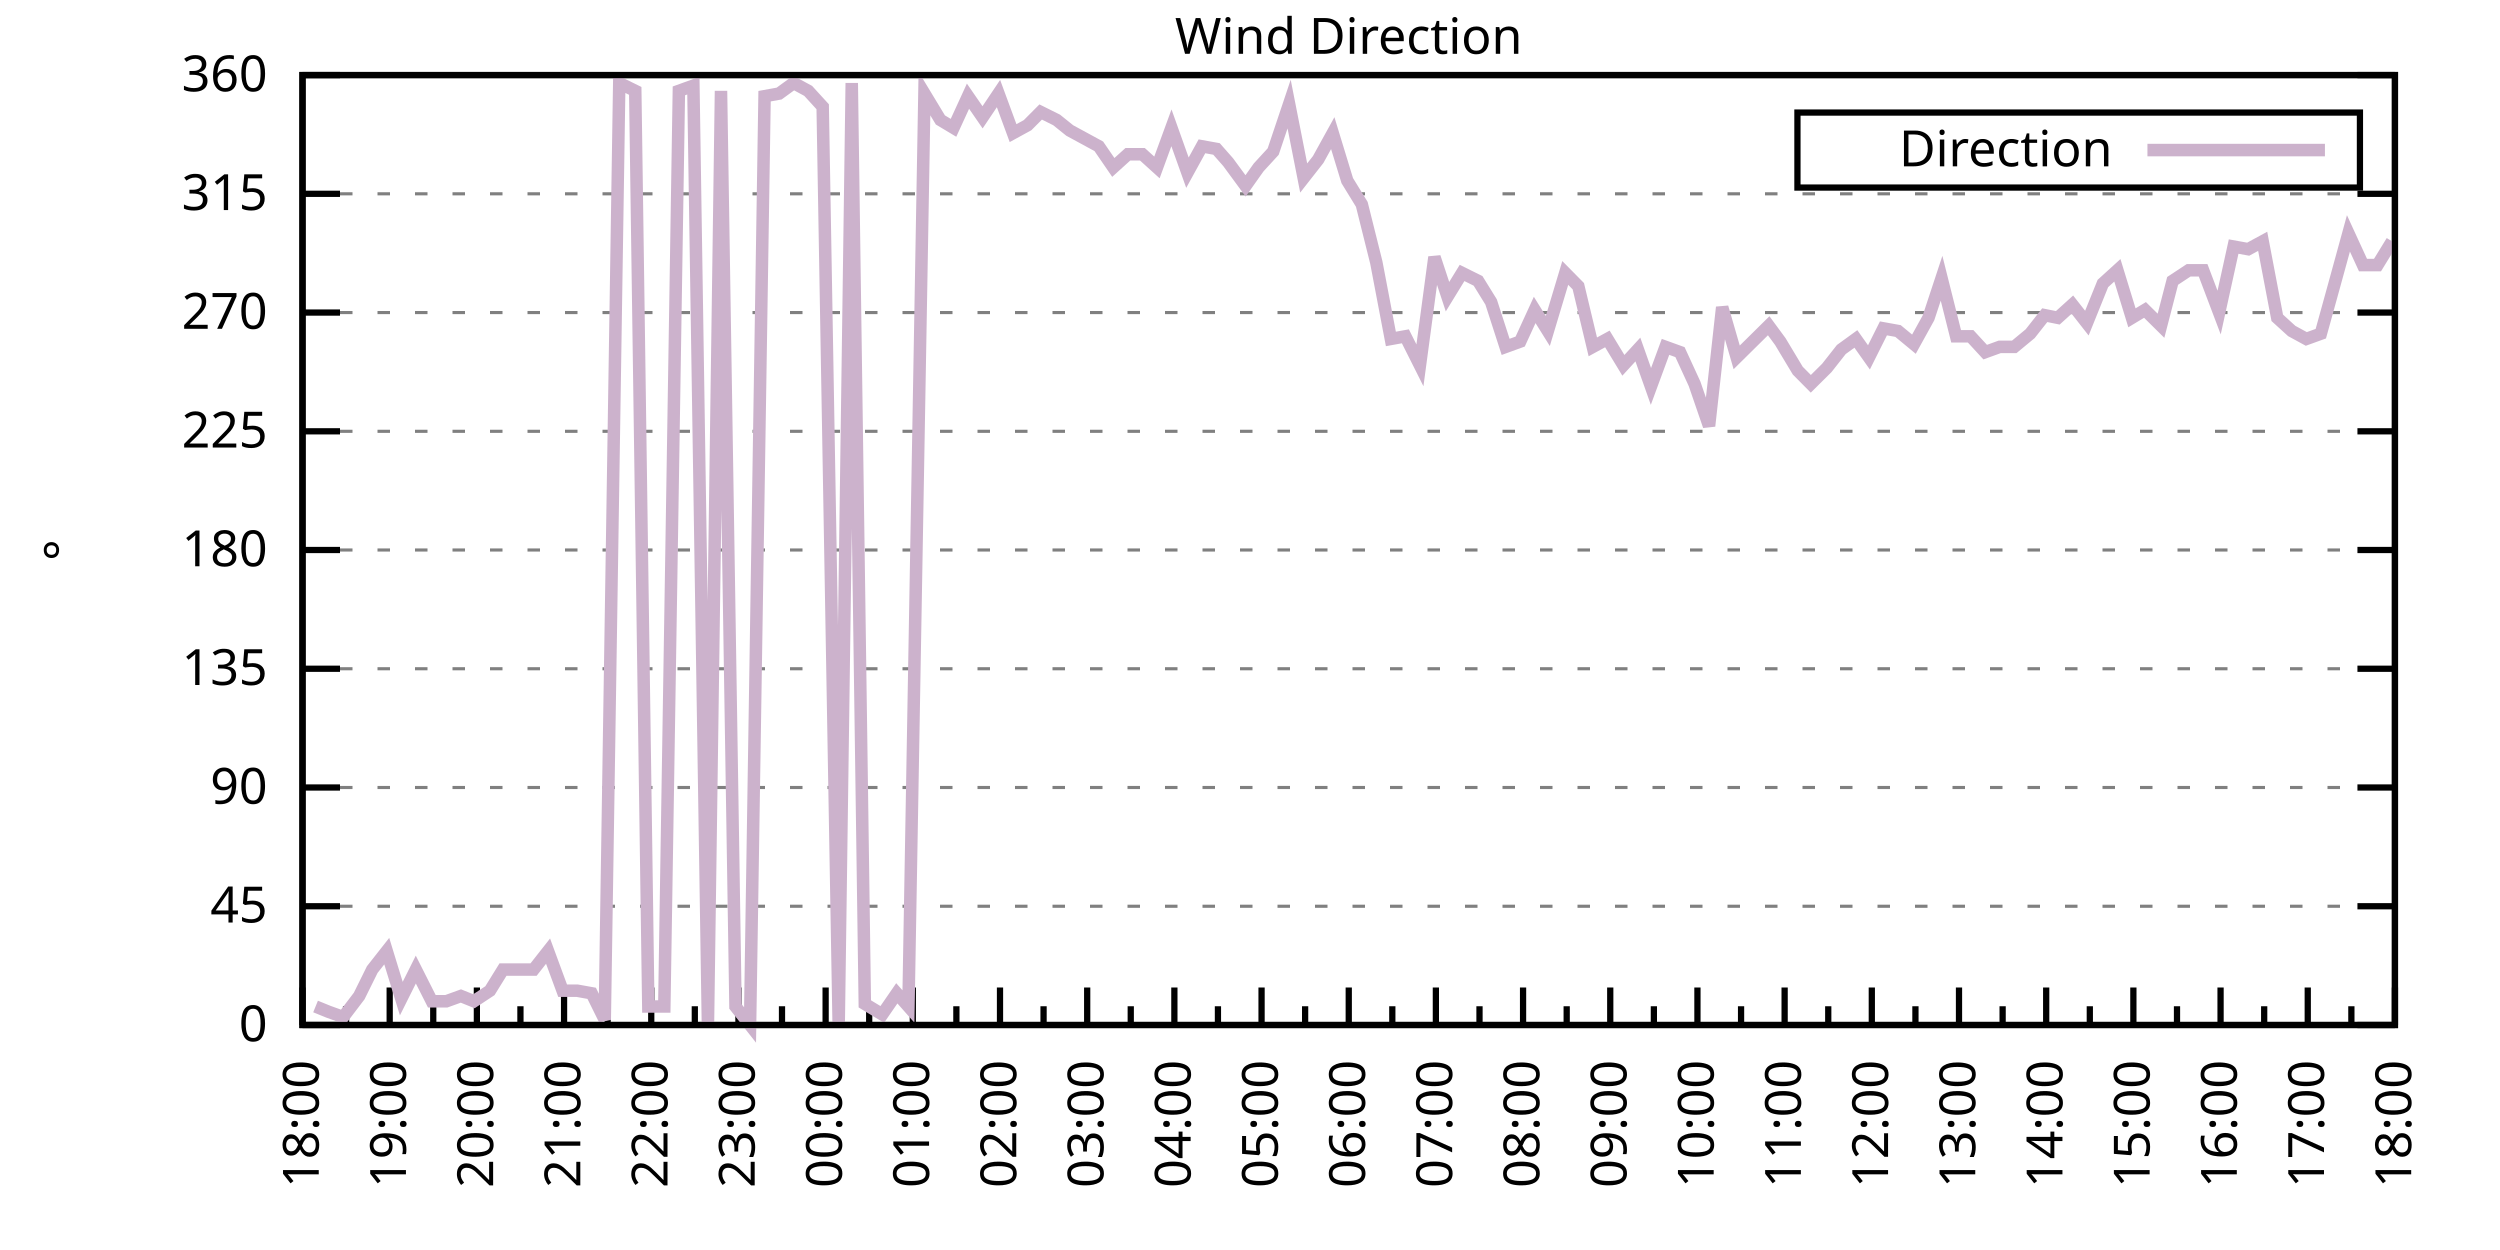
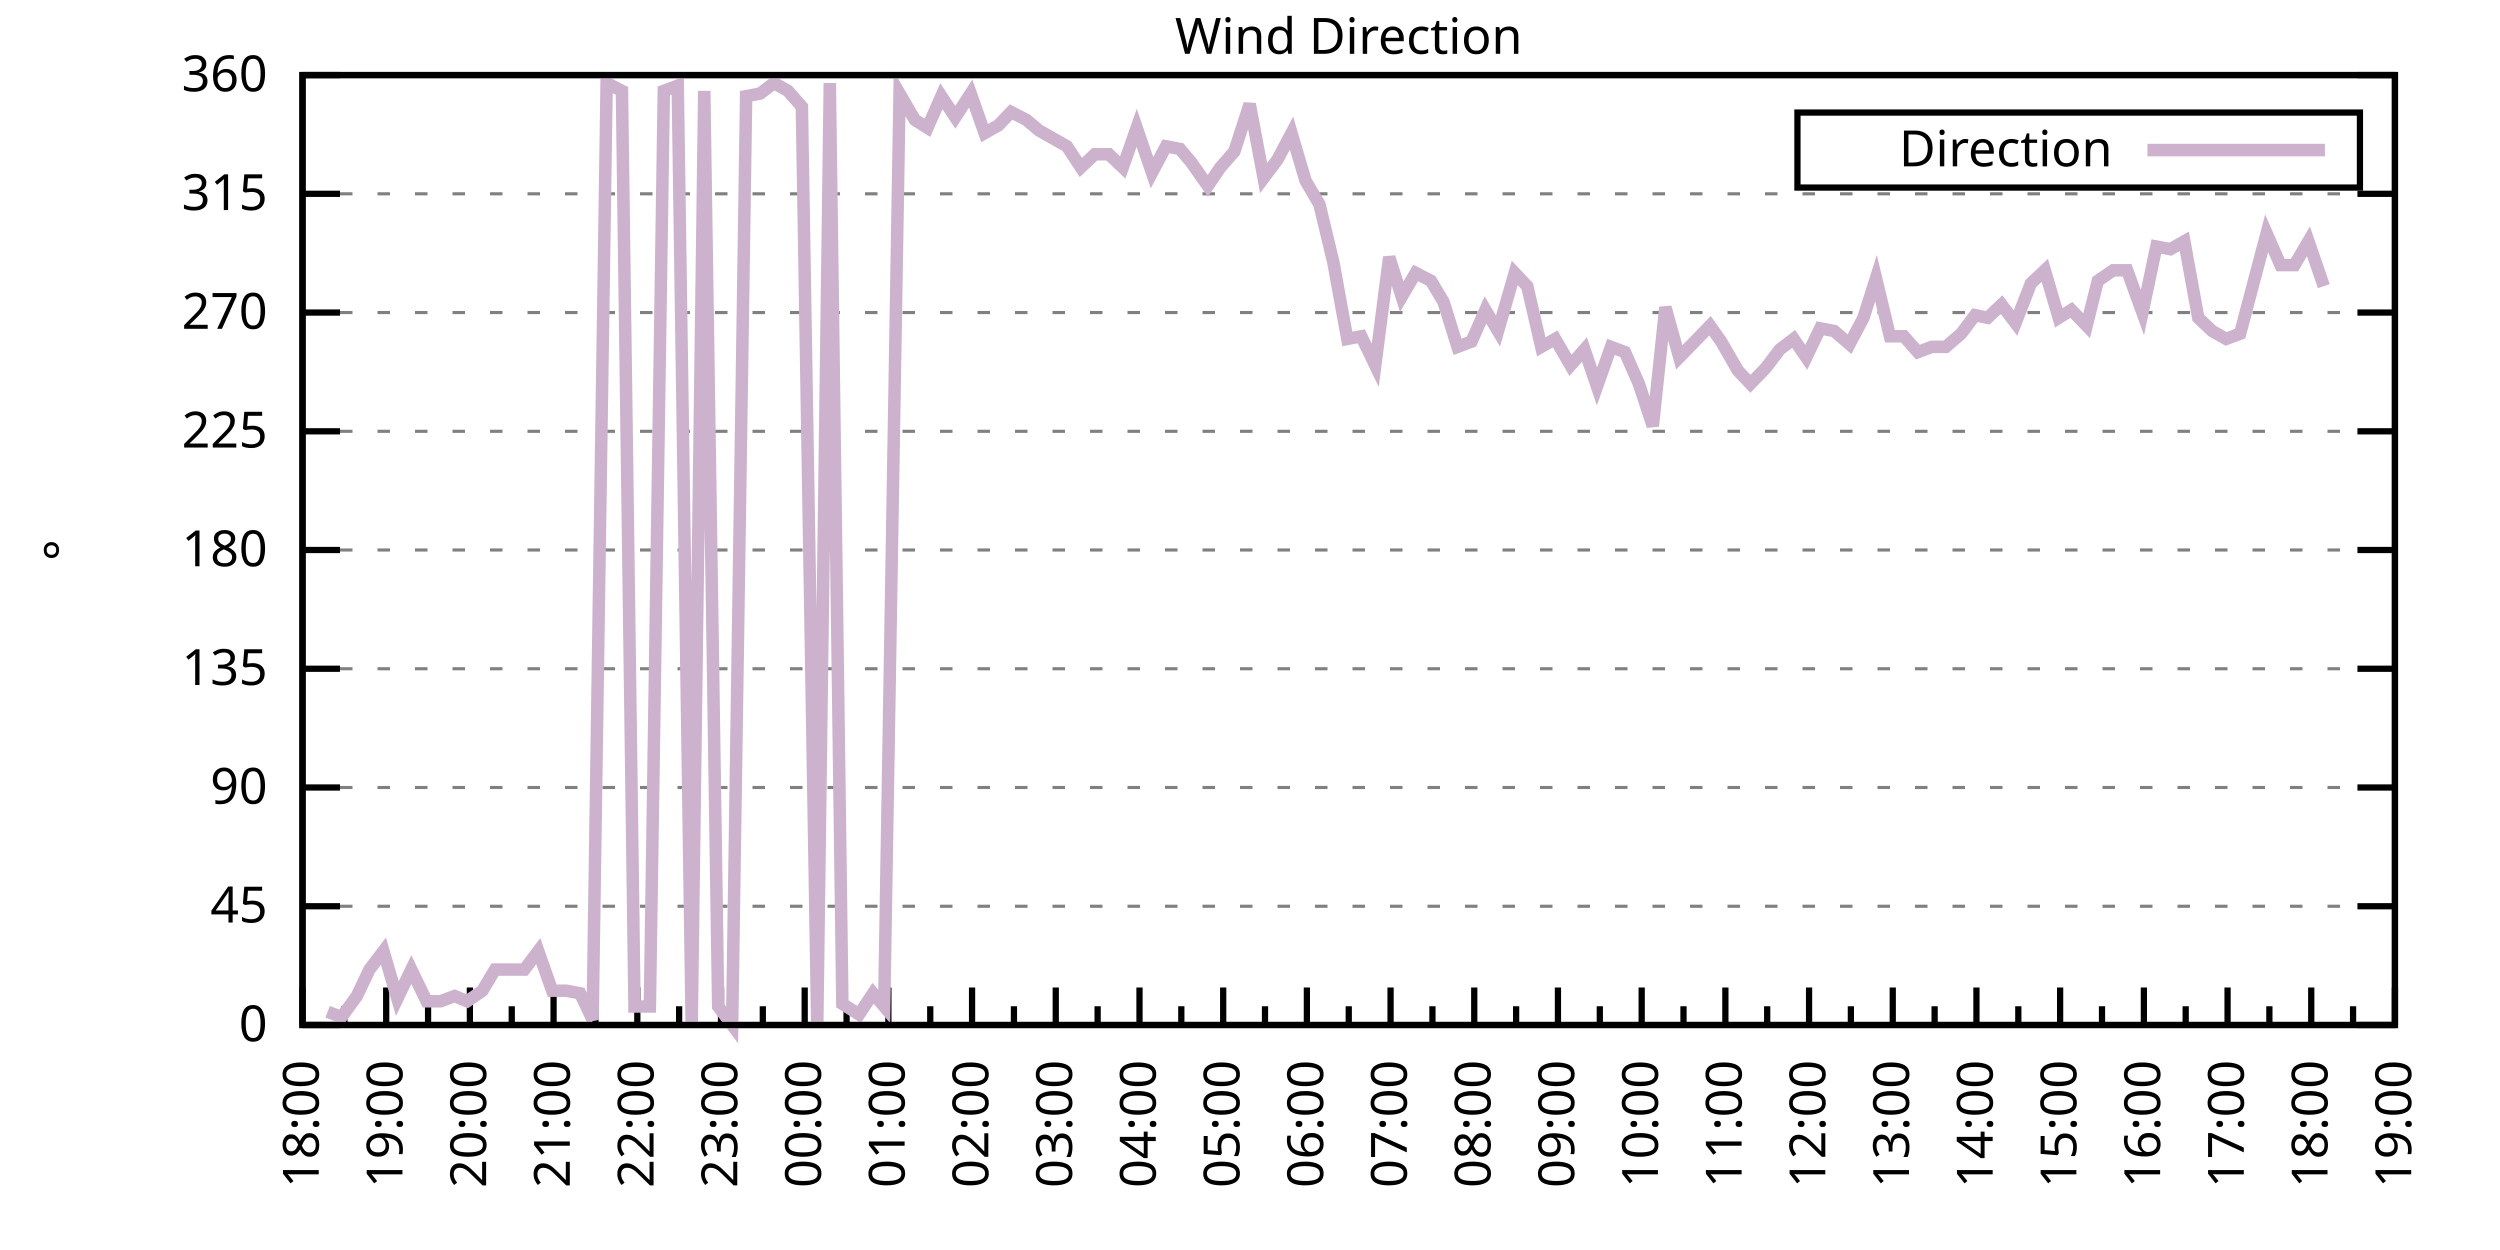
<svg xmlns="http://www.w3.org/2000/svg" xmlns:xlink="http://www.w3.org/1999/xlink" width="400" height="200" viewBox="0 0 400 200">
  <g id="gnuplot_canvas">
    <rect x="0" y="0" width="400" height="200" fill="none" />
    <defs>
      <circle id="gpDot" r="0.5" stroke-width="0.5" stroke="currentColor" />
      <path id="gpPt0" stroke-width="0.333" stroke="currentColor" d="M-1,0 h2 M0,-1 v2" />
      <path id="gpPt1" stroke-width="0.333" stroke="currentColor" d="M-1,-1 L1,1 M1,-1 L-1,1" />
      <path id="gpPt2" stroke-width="0.333" stroke="currentColor" d="M-1,0 L1,0 M0,-1 L0,1 M-1,-1 L1,1 M-1,1 L1,-1" />
      <rect id="gpPt3" stroke-width="0.333" stroke="currentColor" x="-1" y="-1" width="2" height="2" />
      <rect id="gpPt4" stroke-width="0.333" stroke="currentColor" fill="currentColor" x="-1" y="-1" width="2" height="2" />
      <circle id="gpPt5" stroke-width="0.333" stroke="currentColor" cx="0" cy="0" r="1" />
      <use xlink:href="#gpPt5" id="gpPt6" fill="currentColor" stroke="none" />
      <path id="gpPt7" stroke-width="0.333" stroke="currentColor" d="M0,-1.33 L-1.33,0.67 L1.33,0.67 z" />
      <use xlink:href="#gpPt7" id="gpPt8" fill="currentColor" stroke="none" />
      <use xlink:href="#gpPt7" id="gpPt9" stroke="currentColor" transform="rotate(180)" />
      <use xlink:href="#gpPt9" id="gpPt10" fill="currentColor" stroke="none" />
      <use xlink:href="#gpPt3" id="gpPt11" stroke="currentColor" transform="rotate(45)" />
      <use xlink:href="#gpPt11" id="gpPt12" fill="currentColor" stroke="none" />
      <path id="gpPt13" stroke-width="0.333" stroke="currentColor" d="M0,1.330 L1.265,0.411 L0.782,-1.067 L-0.782,-1.076 L-1.265,0.411 z" />
      <use xlink:href="#gpPt13" id="gpPt14" fill="currentColor" stroke="none" />
      <filter id="textbox" filterUnits="objectBoundingBox" x="0" y="0" height="1" width="1">
        <feFlood flood-color="white" flood-opacity="1" result="bgnd" />
        <feComposite in="SourceGraphic" in2="bgnd" operator="atop" />
      </filter>
      <filter id="greybox" filterUnits="objectBoundingBox" x="0" y="0" height="1" width="1">
        <feFlood flood-color="lightgrey" flood-opacity="1" result="grey" />
        <feComposite in="SourceGraphic" in2="grey" operator="atop" />
      </filter>
    </defs>
    <g fill="none" color="white" stroke="currentColor" stroke-width="1.00" stroke-linecap="butt" stroke-linejoin="miter">
</g>
    <g fill="none" color="black" stroke="currentColor" stroke-width="1.00" stroke-linecap="butt" stroke-linejoin="miter">
      <g stroke="none" shape-rendering="crispEdges">
        <polygon fill="rgb(255, 255, 255)" points="48.40,164.00 383.18,164.00 383.18,12.02 48.40,12.02 " />
      </g>
    </g>
    <g fill="none" color="black" stroke="currentColor" stroke-width="1.00" stroke-linecap="butt" stroke-linejoin="miter">
</g>
    <g fill="none" color="black" stroke="black" stroke-width="0.50" stroke-linecap="butt" stroke-linejoin="miter">
</g>
    <g fill="none" color="gray" stroke="currentColor" stroke-width="0.50" stroke-linecap="butt" stroke-linejoin="miter">
      <path stroke="gray" stroke-dasharray="2,4" class="gridline" d="M48.40,164.00 L383.19,164.00  " />
    </g>
    <g fill="none" color="gray" stroke="gray" stroke-width="1.00" stroke-linecap="butt" stroke-linejoin="miter">
</g>
    <g fill="none" color="black" stroke="currentColor" stroke-width="1.00" stroke-linecap="butt" stroke-linejoin="miter">
      <path stroke="black" d="M48.40,164.00 L54.40,164.00 M383.19,164.00 L377.19,164.00  " />
      <g transform="translate(42.80,166.60)" stroke="none" fill="black" font-family="Sans" font-size="8.00" text-anchor="end">
        <text>
          <tspan font-family="Sans"> 0</tspan>
        </text>
      </g>
    </g>
    <g fill="none" color="black" stroke="currentColor" stroke-width="1.00" stroke-linecap="butt" stroke-linejoin="miter">
</g>
    <g fill="none" color="black" stroke="black" stroke-width="0.50" stroke-linecap="butt" stroke-linejoin="miter">
</g>
    <g fill="none" color="gray" stroke="currentColor" stroke-width="0.50" stroke-linecap="butt" stroke-linejoin="miter">
      <path stroke="gray" stroke-dasharray="2,4" class="gridline" d="M48.40,145.00 L383.19,145.00  " />
    </g>
    <g fill="none" color="gray" stroke="gray" stroke-width="1.00" stroke-linecap="butt" stroke-linejoin="miter">
</g>
    <g fill="none" color="black" stroke="currentColor" stroke-width="1.00" stroke-linecap="butt" stroke-linejoin="miter">
      <path stroke="black" d="M48.40,145.00 L54.40,145.00 M383.19,145.00 L377.19,145.00  " />
      <g transform="translate(42.80,147.60)" stroke="none" fill="black" font-family="Sans" font-size="8.00" text-anchor="end">
        <text>
          <tspan font-family="Sans"> 45</tspan>
        </text>
      </g>
    </g>
    <g fill="none" color="black" stroke="currentColor" stroke-width="1.00" stroke-linecap="butt" stroke-linejoin="miter">
</g>
    <g fill="none" color="black" stroke="black" stroke-width="0.50" stroke-linecap="butt" stroke-linejoin="miter">
</g>
    <g fill="none" color="gray" stroke="currentColor" stroke-width="0.50" stroke-linecap="butt" stroke-linejoin="miter">
      <path stroke="gray" stroke-dasharray="2,4" class="gridline" d="M48.40,126.00 L383.19,126.00  " />
    </g>
    <g fill="none" color="gray" stroke="gray" stroke-width="1.00" stroke-linecap="butt" stroke-linejoin="miter">
</g>
    <g fill="none" color="black" stroke="currentColor" stroke-width="1.00" stroke-linecap="butt" stroke-linejoin="miter">
      <path stroke="black" d="M48.40,126.00 L54.40,126.00 M383.19,126.00 L377.19,126.00  " />
      <g transform="translate(42.80,128.60)" stroke="none" fill="black" font-family="Sans" font-size="8.00" text-anchor="end">
        <text>
          <tspan font-family="Sans"> 90</tspan>
        </text>
      </g>
    </g>
    <g fill="none" color="black" stroke="currentColor" stroke-width="1.00" stroke-linecap="butt" stroke-linejoin="miter">
</g>
    <g fill="none" color="black" stroke="black" stroke-width="0.50" stroke-linecap="butt" stroke-linejoin="miter">
</g>
    <g fill="none" color="gray" stroke="currentColor" stroke-width="0.50" stroke-linecap="butt" stroke-linejoin="miter">
      <path stroke="gray" stroke-dasharray="2,4" class="gridline" d="M48.40,107.00 L383.19,107.00  " />
    </g>
    <g fill="none" color="gray" stroke="gray" stroke-width="1.00" stroke-linecap="butt" stroke-linejoin="miter">
</g>
    <g fill="none" color="black" stroke="currentColor" stroke-width="1.00" stroke-linecap="butt" stroke-linejoin="miter">
      <path stroke="black" d="M48.40,107.00 L54.40,107.00 M383.19,107.00 L377.19,107.00  " />
      <g transform="translate(42.80,109.60)" stroke="none" fill="black" font-family="Sans" font-size="8.00" text-anchor="end">
        <text>
          <tspan font-family="Sans"> 135</tspan>
        </text>
      </g>
    </g>
    <g fill="none" color="black" stroke="currentColor" stroke-width="1.00" stroke-linecap="butt" stroke-linejoin="miter">
</g>
    <g fill="none" color="black" stroke="black" stroke-width="0.50" stroke-linecap="butt" stroke-linejoin="miter">
</g>
    <g fill="none" color="gray" stroke="currentColor" stroke-width="0.50" stroke-linecap="butt" stroke-linejoin="miter">
      <path stroke="gray" stroke-dasharray="2,4" class="gridline" d="M48.40,88.00 L383.19,88.00  " />
    </g>
    <g fill="none" color="gray" stroke="gray" stroke-width="1.00" stroke-linecap="butt" stroke-linejoin="miter">
</g>
    <g fill="none" color="black" stroke="currentColor" stroke-width="1.00" stroke-linecap="butt" stroke-linejoin="miter">
      <path stroke="black" d="M48.40,88.00 L54.40,88.00 M383.19,88.00 L377.19,88.00  " />
      <g transform="translate(42.80,90.60)" stroke="none" fill="black" font-family="Sans" font-size="8.00" text-anchor="end">
        <text>
          <tspan font-family="Sans"> 180</tspan>
        </text>
      </g>
    </g>
    <g fill="none" color="black" stroke="currentColor" stroke-width="1.00" stroke-linecap="butt" stroke-linejoin="miter">
</g>
    <g fill="none" color="black" stroke="black" stroke-width="0.50" stroke-linecap="butt" stroke-linejoin="miter">
</g>
    <g fill="none" color="gray" stroke="currentColor" stroke-width="0.50" stroke-linecap="butt" stroke-linejoin="miter">
      <path stroke="gray" stroke-dasharray="2,4" class="gridline" d="M48.40,69.01 L383.19,69.01  " />
    </g>
    <g fill="none" color="gray" stroke="gray" stroke-width="1.00" stroke-linecap="butt" stroke-linejoin="miter">
</g>
    <g fill="none" color="black" stroke="currentColor" stroke-width="1.00" stroke-linecap="butt" stroke-linejoin="miter">
      <path stroke="black" d="M48.40,69.01 L54.40,69.01 M383.19,69.01 L377.19,69.01  " />
      <g transform="translate(42.80,71.61)" stroke="none" fill="black" font-family="Sans" font-size="8.00" text-anchor="end">
        <text>
          <tspan font-family="Sans"> 225</tspan>
        </text>
      </g>
    </g>
    <g fill="none" color="black" stroke="currentColor" stroke-width="1.00" stroke-linecap="butt" stroke-linejoin="miter">
</g>
    <g fill="none" color="black" stroke="black" stroke-width="0.50" stroke-linecap="butt" stroke-linejoin="miter">
</g>
    <g fill="none" color="gray" stroke="currentColor" stroke-width="0.50" stroke-linecap="butt" stroke-linejoin="miter">
      <path stroke="gray" stroke-dasharray="2,4" class="gridline" d="M48.40,50.01 L383.19,50.01  " />
    </g>
    <g fill="none" color="gray" stroke="gray" stroke-width="1.00" stroke-linecap="butt" stroke-linejoin="miter">
</g>
    <g fill="none" color="black" stroke="currentColor" stroke-width="1.00" stroke-linecap="butt" stroke-linejoin="miter">
      <path stroke="black" d="M48.40,50.01 L54.40,50.01 M383.19,50.01 L377.19,50.01  " />
      <g transform="translate(42.80,52.61)" stroke="none" fill="black" font-family="Sans" font-size="8.00" text-anchor="end">
        <text>
          <tspan font-family="Sans"> 270</tspan>
        </text>
      </g>
    </g>
    <g fill="none" color="black" stroke="currentColor" stroke-width="1.00" stroke-linecap="butt" stroke-linejoin="miter">
</g>
    <g fill="none" color="black" stroke="black" stroke-width="0.50" stroke-linecap="butt" stroke-linejoin="miter">
</g>
    <g fill="none" color="gray" stroke="currentColor" stroke-width="0.50" stroke-linecap="butt" stroke-linejoin="miter">
      <path stroke="gray" stroke-dasharray="2,4" class="gridline" d="M48.40,31.01 L383.19,31.01  " />
    </g>
    <g fill="none" color="gray" stroke="gray" stroke-width="1.00" stroke-linecap="butt" stroke-linejoin="miter">
</g>
    <g fill="none" color="black" stroke="currentColor" stroke-width="1.00" stroke-linecap="butt" stroke-linejoin="miter">
      <path stroke="black" d="M48.40,31.01 L54.40,31.01 M383.19,31.01 L377.19,31.01  " />
      <g transform="translate(42.80,33.61)" stroke="none" fill="black" font-family="Sans" font-size="8.00" text-anchor="end">
        <text>
          <tspan font-family="Sans"> 315</tspan>
        </text>
      </g>
    </g>
    <g fill="none" color="black" stroke="currentColor" stroke-width="1.00" stroke-linecap="butt" stroke-linejoin="miter">
</g>
    <g fill="none" color="black" stroke="black" stroke-width="0.50" stroke-linecap="butt" stroke-linejoin="miter">
</g>
    <g fill="none" color="gray" stroke="currentColor" stroke-width="0.50" stroke-linecap="butt" stroke-linejoin="miter">
      <path stroke="gray" stroke-dasharray="2,4" class="gridline" d="M48.40,12.01 L383.19,12.01  " />
    </g>
    <g fill="none" color="gray" stroke="gray" stroke-width="1.00" stroke-linecap="butt" stroke-linejoin="miter">
</g>
    <g fill="none" color="black" stroke="currentColor" stroke-width="1.00" stroke-linecap="butt" stroke-linejoin="miter">
      <path stroke="black" d="M48.40,12.01 L54.40,12.01 M383.19,12.01 L377.19,12.01  " />
      <g transform="translate(42.80,14.61)" stroke="none" fill="black" font-family="Sans" font-size="8.00" text-anchor="end">
        <text>
          <tspan font-family="Sans"> 360</tspan>
        </text>
      </g>
    </g>
    <g fill="none" color="black" stroke="currentColor" stroke-width="1.00" stroke-linecap="butt" stroke-linejoin="miter">
      <path stroke="black" d="M48.40,164.00 L48.40,158.00  " />
      <g transform="translate(51.00,169.60) rotate(270)" stroke="none" fill="black" font-family="Sans" font-size="8.00" text-anchor="end">
        <text>
          <tspan font-family="Sans">18:00</tspan>
        </text>
      </g>
    </g>
    <g fill="none" color="black" stroke="currentColor" stroke-width="1.00" stroke-linecap="butt" stroke-linejoin="miter">
-       <path stroke="black" d="M55.37,164.00 L55.37,161.00 M62.35,164.00 L62.35,158.00  " />
-       <g transform="translate(64.95,169.60) rotate(270)" stroke="none" fill="black" font-family="Sans" font-size="8.00" text-anchor="end">
+       <path stroke="black" d="M55.10,164.00 L55.10,161.00 M61.79,164.00 L61.79,158.00  " />
+       <g transform="translate(64.39,169.60) rotate(270)" stroke="none" fill="black" font-family="Sans" font-size="8.00" text-anchor="end">
        <text>
          <tspan font-family="Sans">19:00</tspan>
        </text>
      </g>
    </g>
    <g fill="none" color="black" stroke="currentColor" stroke-width="1.00" stroke-linecap="butt" stroke-linejoin="miter">
-       <path stroke="black" d="M69.32,164.00 L69.32,161.00 M76.30,164.00 L76.30,158.00  " />
-       <g transform="translate(78.90,169.60) rotate(270)" stroke="none" fill="black" font-family="Sans" font-size="8.00" text-anchor="end">
+       <path stroke="black" d="M68.49,164.00 L68.49,161.00 M75.18,164.00 L75.18,158.00  " />
+       <g transform="translate(77.78,169.60) rotate(270)" stroke="none" fill="black" font-family="Sans" font-size="8.00" text-anchor="end">
        <text>
          <tspan font-family="Sans">20:00</tspan>
        </text>
      </g>
    </g>
    <g fill="none" color="black" stroke="currentColor" stroke-width="1.00" stroke-linecap="butt" stroke-linejoin="miter">
-       <path stroke="black" d="M83.27,164.00 L83.27,161.00 M90.25,164.00 L90.25,158.00  " />
-       <g transform="translate(92.85,169.60) rotate(270)" stroke="none" fill="black" font-family="Sans" font-size="8.00" text-anchor="end">
+       <path stroke="black" d="M81.88,164.00 L81.88,161.00 M88.57,164.00 L88.57,158.00  " />
+       <g transform="translate(91.17,169.60) rotate(270)" stroke="none" fill="black" font-family="Sans" font-size="8.00" text-anchor="end">
        <text>
          <tspan font-family="Sans">21:00</tspan>
        </text>
      </g>
    </g>
    <g fill="none" color="black" stroke="currentColor" stroke-width="1.00" stroke-linecap="butt" stroke-linejoin="miter">
-       <path stroke="black" d="M97.22,164.00 L97.22,161.00 M104.20,164.00 L104.20,158.00  " />
-       <g transform="translate(106.80,169.60) rotate(270)" stroke="none" fill="black" font-family="Sans" font-size="8.00" text-anchor="end">
+       <path stroke="black" d="M95.27,164.00 L95.27,161.00 M101.97,164.00 L101.97,158.00  " />
+       <g transform="translate(104.57,169.60) rotate(270)" stroke="none" fill="black" font-family="Sans" font-size="8.00" text-anchor="end">
        <text>
          <tspan font-family="Sans">22:00</tspan>
        </text>
      </g>
    </g>
    <g fill="none" color="black" stroke="currentColor" stroke-width="1.00" stroke-linecap="butt" stroke-linejoin="miter">
-       <path stroke="black" d="M111.17,164.00 L111.17,161.00 M118.15,164.00 L118.15,158.00  " />
-       <g transform="translate(120.75,169.60) rotate(270)" stroke="none" fill="black" font-family="Sans" font-size="8.00" text-anchor="end">
+       <path stroke="black" d="M108.66,164.00 L108.66,161.00 M115.36,164.00 L115.36,158.00  " />
+       <g transform="translate(117.96,169.60) rotate(270)" stroke="none" fill="black" font-family="Sans" font-size="8.00" text-anchor="end">
        <text>
          <tspan font-family="Sans">23:00</tspan>
        </text>
      </g>
    </g>
    <g fill="none" color="black" stroke="currentColor" stroke-width="1.00" stroke-linecap="butt" stroke-linejoin="miter">
-       <path stroke="black" d="M125.12,164.00 L125.12,161.00 M132.10,164.00 L132.10,158.00  " />
-       <g transform="translate(134.70,169.60) rotate(270)" stroke="none" fill="black" font-family="Sans" font-size="8.00" text-anchor="end">
+       <path stroke="black" d="M122.05,164.00 L122.05,161.00 M128.75,164.00 L128.75,158.00  " />
+       <g transform="translate(131.35,169.60) rotate(270)" stroke="none" fill="black" font-family="Sans" font-size="8.00" text-anchor="end">
        <text>
          <tspan font-family="Sans">00:00</tspan>
        </text>
      </g>
    </g>
    <g fill="none" color="black" stroke="currentColor" stroke-width="1.00" stroke-linecap="butt" stroke-linejoin="miter">
-       <path stroke="black" d="M139.07,164.00 L139.07,161.00 M146.05,164.00 L146.05,158.00  " />
-       <g transform="translate(148.65,169.60) rotate(270)" stroke="none" fill="black" font-family="Sans" font-size="8.00" text-anchor="end">
+       <path stroke="black" d="M135.45,164.00 L135.45,161.00 M142.14,164.00 L142.14,158.00  " />
+       <g transform="translate(144.74,169.60) rotate(270)" stroke="none" fill="black" font-family="Sans" font-size="8.00" text-anchor="end">
        <text>
          <tspan font-family="Sans">01:00</tspan>
        </text>
      </g>
    </g>
    <g fill="none" color="black" stroke="currentColor" stroke-width="1.00" stroke-linecap="butt" stroke-linejoin="miter">
-       <path stroke="black" d="M153.02,164.00 L153.02,161.00 M160.00,164.00 L160.00,158.00  " />
-       <g transform="translate(162.60,169.60) rotate(270)" stroke="none" fill="black" font-family="Sans" font-size="8.00" text-anchor="end">
+       <path stroke="black" d="M148.84,164.00 L148.84,161.00 M155.53,164.00 L155.53,158.00  " />
+       <g transform="translate(158.13,169.60) rotate(270)" stroke="none" fill="black" font-family="Sans" font-size="8.00" text-anchor="end">
        <text>
          <tspan font-family="Sans">02:00</tspan>
        </text>
      </g>
    </g>
    <g fill="none" color="black" stroke="currentColor" stroke-width="1.00" stroke-linecap="butt" stroke-linejoin="miter">
-       <path stroke="black" d="M166.97,164.00 L166.97,161.00 M173.95,164.00 L173.95,158.00  " />
-       <g transform="translate(176.55,169.60) rotate(270)" stroke="none" fill="black" font-family="Sans" font-size="8.00" text-anchor="end">
+       <path stroke="black" d="M162.23,164.00 L162.23,161.00 M168.92,164.00 L168.92,158.00  " />
+       <g transform="translate(171.52,169.60) rotate(270)" stroke="none" fill="black" font-family="Sans" font-size="8.00" text-anchor="end">
        <text>
          <tspan font-family="Sans">03:00</tspan>
        </text>
      </g>
    </g>
    <g fill="none" color="black" stroke="currentColor" stroke-width="1.00" stroke-linecap="butt" stroke-linejoin="miter">
-       <path stroke="black" d="M180.92,164.00 L180.92,161.00 M187.90,164.00 L187.90,158.00  " />
-       <g transform="translate(190.50,169.60) rotate(270)" stroke="none" fill="black" font-family="Sans" font-size="8.00" text-anchor="end">
+       <path stroke="black" d="M175.62,164.00 L175.62,161.00 M182.32,164.00 L182.32,158.00  " />
+       <g transform="translate(184.92,169.60) rotate(270)" stroke="none" fill="black" font-family="Sans" font-size="8.00" text-anchor="end">
        <text>
          <tspan font-family="Sans">04:00</tspan>
        </text>
      </g>
    </g>
    <g fill="none" color="black" stroke="currentColor" stroke-width="1.00" stroke-linecap="butt" stroke-linejoin="miter">
-       <path stroke="black" d="M194.87,164.00 L194.87,161.00 M201.85,164.00 L201.85,158.00  " />
-       <g transform="translate(204.45,169.60) rotate(270)" stroke="none" fill="black" font-family="Sans" font-size="8.00" text-anchor="end">
+       <path stroke="black" d="M189.01,164.00 L189.01,161.00 M195.71,164.00 L195.71,158.00  " />
+       <g transform="translate(198.31,169.60) rotate(270)" stroke="none" fill="black" font-family="Sans" font-size="8.00" text-anchor="end">
        <text>
          <tspan font-family="Sans">05:00</tspan>
        </text>
      </g>
    </g>
    <g fill="none" color="black" stroke="currentColor" stroke-width="1.00" stroke-linecap="butt" stroke-linejoin="miter">
-       <path stroke="black" d="M208.82,164.00 L208.82,161.00 M215.80,164.00 L215.80,158.00  " />
-       <g transform="translate(218.40,169.60) rotate(270)" stroke="none" fill="black" font-family="Sans" font-size="8.00" text-anchor="end">
+       <path stroke="black" d="M202.40,164.00 L202.40,161.00 M209.10,164.00 L209.10,158.00  " />
+       <g transform="translate(211.70,169.60) rotate(270)" stroke="none" fill="black" font-family="Sans" font-size="8.00" text-anchor="end">
        <text>
          <tspan font-family="Sans">06:00</tspan>
        </text>
      </g>
    </g>
    <g fill="none" color="black" stroke="currentColor" stroke-width="1.00" stroke-linecap="butt" stroke-linejoin="miter">
-       <path stroke="black" d="M222.77,164.00 L222.77,161.00 M229.74,164.00 L229.74,158.00  " />
-       <g transform="translate(232.34,169.60) rotate(270)" stroke="none" fill="black" font-family="Sans" font-size="8.00" text-anchor="end">
+       <path stroke="black" d="M215.80,164.00 L215.80,161.00 M222.49,164.00 L222.49,158.00  " />
+       <g transform="translate(225.09,169.60) rotate(270)" stroke="none" fill="black" font-family="Sans" font-size="8.00" text-anchor="end">
        <text>
          <tspan font-family="Sans">07:00</tspan>
        </text>
      </g>
    </g>
    <g fill="none" color="black" stroke="currentColor" stroke-width="1.00" stroke-linecap="butt" stroke-linejoin="miter">
-       <path stroke="black" d="M236.72,164.00 L236.72,161.00 M243.69,164.00 L243.69,158.00  " />
-       <g transform="translate(246.29,169.60) rotate(270)" stroke="none" fill="black" font-family="Sans" font-size="8.00" text-anchor="end">
+       <path stroke="black" d="M229.19,164.00 L229.19,161.00 M235.88,164.00 L235.88,158.00  " />
+       <g transform="translate(238.48,169.60) rotate(270)" stroke="none" fill="black" font-family="Sans" font-size="8.00" text-anchor="end">
        <text>
          <tspan font-family="Sans">08:00</tspan>
        </text>
      </g>
    </g>
    <g fill="none" color="black" stroke="currentColor" stroke-width="1.00" stroke-linecap="butt" stroke-linejoin="miter">
-       <path stroke="black" d="M250.67,164.00 L250.67,161.00 M257.64,164.00 L257.64,158.00  " />
-       <g transform="translate(260.24,169.60) rotate(270)" stroke="none" fill="black" font-family="Sans" font-size="8.00" text-anchor="end">
+       <path stroke="black" d="M242.58,164.00 L242.58,161.00 M249.27,164.00 L249.27,158.00  " />
+       <g transform="translate(251.87,169.60) rotate(270)" stroke="none" fill="black" font-family="Sans" font-size="8.00" text-anchor="end">
        <text>
          <tspan font-family="Sans">09:00</tspan>
        </text>
      </g>
    </g>
    <g fill="none" color="black" stroke="currentColor" stroke-width="1.00" stroke-linecap="butt" stroke-linejoin="miter">
-       <path stroke="black" d="M264.62,164.00 L264.62,161.00 M271.59,164.00 L271.59,158.00  " />
-       <g transform="translate(274.19,169.60) rotate(270)" stroke="none" fill="black" font-family="Sans" font-size="8.00" text-anchor="end">
+       <path stroke="black" d="M255.97,164.00 L255.97,161.00 M262.67,164.00 L262.67,158.00  " />
+       <g transform="translate(265.27,169.60) rotate(270)" stroke="none" fill="black" font-family="Sans" font-size="8.00" text-anchor="end">
        <text>
          <tspan font-family="Sans">10:00</tspan>
        </text>
      </g>
    </g>
    <g fill="none" color="black" stroke="currentColor" stroke-width="1.00" stroke-linecap="butt" stroke-linejoin="miter">
-       <path stroke="black" d="M278.57,164.00 L278.57,161.00 M285.54,164.00 L285.54,158.00  " />
-       <g transform="translate(288.14,169.60) rotate(270)" stroke="none" fill="black" font-family="Sans" font-size="8.00" text-anchor="end">
+       <path stroke="black" d="M269.36,164.00 L269.36,161.00 M276.06,164.00 L276.06,158.00  " />
+       <g transform="translate(278.66,169.60) rotate(270)" stroke="none" fill="black" font-family="Sans" font-size="8.00" text-anchor="end">
        <text>
          <tspan font-family="Sans">11:00</tspan>
        </text>
      </g>
    </g>
    <g fill="none" color="black" stroke="currentColor" stroke-width="1.00" stroke-linecap="butt" stroke-linejoin="miter">
-       <path stroke="black" d="M292.52,164.00 L292.52,161.00 M299.49,164.00 L299.49,158.00  " />
-       <g transform="translate(302.09,169.60) rotate(270)" stroke="none" fill="black" font-family="Sans" font-size="8.00" text-anchor="end">
+       <path stroke="black" d="M282.75,164.00 L282.75,161.00 M289.45,164.00 L289.45,158.00  " />
+       <g transform="translate(292.05,169.60) rotate(270)" stroke="none" fill="black" font-family="Sans" font-size="8.00" text-anchor="end">
        <text>
          <tspan font-family="Sans">12:00</tspan>
        </text>
      </g>
    </g>
    <g fill="none" color="black" stroke="currentColor" stroke-width="1.00" stroke-linecap="butt" stroke-linejoin="miter">
-       <path stroke="black" d="M306.47,164.00 L306.47,161.00 M313.44,164.00 L313.44,158.00  " />
-       <g transform="translate(316.04,169.60) rotate(270)" stroke="none" fill="black" font-family="Sans" font-size="8.00" text-anchor="end">
+       <path stroke="black" d="M296.14,164.00 L296.14,161.00 M302.84,164.00 L302.84,158.00  " />
+       <g transform="translate(305.44,169.60) rotate(270)" stroke="none" fill="black" font-family="Sans" font-size="8.00" text-anchor="end">
        <text>
          <tspan font-family="Sans">13:00</tspan>
        </text>
      </g>
    </g>
    <g fill="none" color="black" stroke="currentColor" stroke-width="1.00" stroke-linecap="butt" stroke-linejoin="miter">
-       <path stroke="black" d="M320.42,164.00 L320.42,161.00 M327.39,164.00 L327.39,158.00  " />
-       <g transform="translate(329.99,169.60) rotate(270)" stroke="none" fill="black" font-family="Sans" font-size="8.00" text-anchor="end">
+       <path stroke="black" d="M309.54,164.00 L309.54,161.00 M316.23,164.00 L316.23,158.00  " />
+       <g transform="translate(318.83,169.60) rotate(270)" stroke="none" fill="black" font-family="Sans" font-size="8.00" text-anchor="end">
        <text>
          <tspan font-family="Sans">14:00</tspan>
        </text>
      </g>
    </g>
    <g fill="none" color="black" stroke="currentColor" stroke-width="1.00" stroke-linecap="butt" stroke-linejoin="miter">
-       <path stroke="black" d="M334.37,164.00 L334.37,161.00 M341.34,164.00 L341.34,158.00  " />
-       <g transform="translate(343.94,169.60) rotate(270)" stroke="none" fill="black" font-family="Sans" font-size="8.00" text-anchor="end">
+       <path stroke="black" d="M322.93,164.00 L322.93,161.00 M329.62,164.00 L329.62,158.00  " />
+       <g transform="translate(332.22,169.60) rotate(270)" stroke="none" fill="black" font-family="Sans" font-size="8.00" text-anchor="end">
        <text>
          <tspan font-family="Sans">15:00</tspan>
        </text>
      </g>
    </g>
    <g fill="none" color="black" stroke="currentColor" stroke-width="1.00" stroke-linecap="butt" stroke-linejoin="miter">
-       <path stroke="black" d="M348.32,164.00 L348.32,161.00 M355.29,164.00 L355.29,158.00  " />
-       <g transform="translate(357.89,169.60) rotate(270)" stroke="none" fill="black" font-family="Sans" font-size="8.00" text-anchor="end">
+       <path stroke="black" d="M336.32,164.00 L336.32,161.00 M343.02,164.00 L343.02,158.00  " />
+       <g transform="translate(345.62,169.60) rotate(270)" stroke="none" fill="black" font-family="Sans" font-size="8.00" text-anchor="end">
        <text>
          <tspan font-family="Sans">16:00</tspan>
        </text>
      </g>
    </g>
    <g fill="none" color="black" stroke="currentColor" stroke-width="1.00" stroke-linecap="butt" stroke-linejoin="miter">
-       <path stroke="black" d="M362.27,164.00 L362.27,161.00 M369.24,164.00 L369.24,158.00  " />
-       <g transform="translate(371.84,169.60) rotate(270)" stroke="none" fill="black" font-family="Sans" font-size="8.00" text-anchor="end">
+       <path stroke="black" d="M349.71,164.00 L349.71,161.00 M356.41,164.00 L356.41,158.00  " />
+       <g transform="translate(359.01,169.60) rotate(270)" stroke="none" fill="black" font-family="Sans" font-size="8.00" text-anchor="end">
        <text>
          <tspan font-family="Sans">17:00</tspan>
        </text>
      </g>
    </g>
    <g fill="none" color="black" stroke="currentColor" stroke-width="1.00" stroke-linecap="butt" stroke-linejoin="miter">
-       <path stroke="black" d="M376.22,164.00 L376.22,161.00 M383.19,164.00 L383.19,158.00  " />
+       <path stroke="black" d="M363.10,164.00 L363.10,161.00 M369.80,164.00 L369.80,158.00  " />
+       <g transform="translate(372.40,169.60) rotate(270)" stroke="none" fill="black" font-family="Sans" font-size="8.00" text-anchor="end">
+         <text>
+           <tspan font-family="Sans">18:00</tspan>
+         </text>
+       </g>
+     </g>
+     <g fill="none" color="black" stroke="currentColor" stroke-width="1.00" stroke-linecap="butt" stroke-linejoin="miter">
+       <path stroke="black" d="M376.49,164.00 L376.49,161.00 M383.19,164.00 L383.19,158.00  " />
      <g transform="translate(385.79,169.60) rotate(270)" stroke="none" fill="black" font-family="Sans" font-size="8.00" text-anchor="end">
        <text>
-           <tspan font-family="Sans">18:00</tspan>
+           <tspan font-family="Sans">19:00</tspan>
        </text>
      </g>
    </g>
    <g fill="none" color="black" stroke="currentColor" stroke-width="1.00" stroke-linecap="butt" stroke-linejoin="miter">
</g>
    <g fill="none" color="black" stroke="currentColor" stroke-width="1.00" stroke-linecap="butt" stroke-linejoin="miter">
      <path stroke="black" d="M48.40,12.01 L48.40,164.00 L383.19,164.00 L383.19,12.01 L48.40,12.01 Z  " />
    </g>
    <g fill="none" color="black" stroke="currentColor" stroke-width="1.00" stroke-linecap="butt" stroke-linejoin="miter">
      <g transform="translate(12.80,88.01) rotate(270)" stroke="none" fill="black" font-family="Sans" font-size="8.00" text-anchor="middle">
        <text>
          <tspan font-family="Sans">°</tspan>
        </text>
      </g>
    </g>
    <g fill="none" color="black" stroke="currentColor" stroke-width="1.00" stroke-linecap="butt" stroke-linejoin="miter">
</g>
    <g fill="none" color="black" stroke="currentColor" stroke-width="1.00" stroke-linecap="butt" stroke-linejoin="miter">
      <path stroke="black" d="M287.59,30.01 L287.59,18.01 L377.59,18.01 L377.59,30.01 L287.59,30.01 Z  " />
    </g>
    <g id="Wind_direction_plot_1">
      <g fill="none" color="white" stroke="black" stroke-width="2.00" stroke-linecap="butt" stroke-linejoin="miter">
</g>
      <g fill="none" color="black" stroke="currentColor" stroke-width="2.00" stroke-linecap="butt" stroke-linejoin="miter">
        <g transform="translate(337.99,26.61)" stroke="none" fill="black" font-family="Sans" font-size="8.00" text-anchor="end">
          <text>
            <tspan font-family="Sans">Direction</tspan>
          </text>
        </g>
      </g>
      <g fill="none" color="black" stroke="currentColor" stroke-width="2.00" stroke-linecap="butt" stroke-linejoin="miter">
-         <path stroke="rgb(204, 178, 204)" d="M343.59,24.01 L371.99,24.01 M50.49,161.04 L52.58,161.89 L54.91,162.73 L57.47,159.36 L59.56,155.13 L61.88,152.18   L64.21,159.78 L66.53,155.13 L69.09,160.20 L71.42,160.20 L73.74,159.36 L75.83,160.20 L78.39,158.51 L80.48,155.13   L83.04,155.13 L85.37,155.13 L87.69,152.18 L90.02,158.51 L92.34,158.51 L94.67,158.93 L96.76,163.16 L99.08,13.28   L101.64,14.54 L103.73,161.04 L106.29,161.04 L108.62,14.54 L110.94,13.70 L113.27,164.00 L115.36,14.54 L117.68,161.04   L120.01,164.00 L122.33,15.39 L124.66,14.97 L126.98,13.28 L129.31,14.54 L131.63,17.08 L134.19,164.00 L136.28,13.28   L138.37,160.62 L141.16,162.31 L143.49,158.93 L145.35,161.04 L147.91,14.97 L150.46,19.19 L152.56,20.45 L154.88,15.39   L157.21,18.77 L159.76,14.97 L162.09,21.30 L164.41,20.03 L166.51,17.92 L169.06,19.19 L171.16,20.88 L173.48,22.14   L175.81,23.41 L178.13,26.79 L180.46,24.68 L182.78,24.68 L185.11,26.79 L187.43,20.45 L189.99,27.63 L192.31,23.41   L194.64,23.83 L196.50,25.94 L199.29,29.74 L201.38,26.79 L203.71,24.25 L206.26,16.65 L208.59,28.48 L210.91,25.52   L213.24,21.30 L215.56,28.90 L217.89,32.70 L220.21,41.99 L222.54,54.23 L224.86,53.81 L227.19,58.45 L229.51,41.14   L231.60,47.47 L233.93,43.67 L236.49,44.94 L238.58,48.32 L240.90,55.50 L243.23,54.65 L245.55,49.59 L247.65,52.96   L250.44,43.67 L252.53,45.79 L254.85,55.50 L257.18,54.23 L259.74,58.45 L262.06,55.92 L264.15,61.83 L266.48,55.50   L268.80,56.34 L271.13,61.41 L273.45,68.16 L275.55,49.16 L277.87,57.18 L280.43,54.65 L282.99,52.12 L284.85,54.65   L287.64,59.30 L289.73,61.41 L292.29,58.87 L294.61,55.92 L296.94,54.23 L299.03,57.18 L301.35,52.54 L303.68,52.96   L306.23,55.07 L308.56,50.85 L310.65,44.52 L312.98,53.81 L315.30,53.81 L317.63,56.34 L319.95,55.50 L322.28,55.50   L324.83,53.39 L327.16,50.43 L329.25,50.85 L331.58,48.74 L333.90,51.70 L336.46,45.36 L338.78,43.25 L341.11,50.85   L343.20,49.59 L345.76,52.12 L347.62,44.94 L350.18,43.25 L352.50,43.25 L355.06,50.01 L357.38,39.45 L359.71,39.87   L362.03,38.61 L364.36,50.85 L366.68,52.96 L369.01,54.23 L371.33,53.39 L373.43,45.79 L375.75,37.34 L378.08,42.41   L380.40,42.41 L382.73,38.61  " />
+         <path stroke="rgb(204, 178, 204)" d="M343.59,24.01 L371.99,24.01 M52.42,161.89 L54.65,162.73 L57.10,159.36 L59.11,155.13 L61.35,152.18 L63.58,159.78   L65.81,155.13 L68.26,160.20 L70.50,160.20 L72.73,159.36 L74.74,160.20 L77.19,158.51 L79.20,155.13 L81.66,155.13   L83.89,155.13 L86.12,152.18 L88.35,158.51 L90.58,158.51 L92.82,158.93 L94.82,163.16 L97.06,13.28 L99.51,14.54   L101.52,161.04 L103.98,161.04 L106.21,14.54 L108.44,13.70 L110.67,164.00 L112.68,14.54 L114.91,161.04 L117.14,164.00   L119.38,15.39 L121.61,14.97 L123.84,13.28 L126.07,14.54 L128.30,17.08 L130.76,164.00 L132.77,13.28 L134.78,160.62   L137.45,162.31 L139.69,158.93 L141.47,161.04 L143.93,14.97 L146.38,19.19 L148.39,20.45 L150.62,15.39 L152.85,18.77   L155.31,14.97 L157.54,21.30 L159.77,20.03 L161.78,17.92 L164.24,19.19 L166.25,20.88 L168.48,22.14 L170.71,23.41   L172.94,26.79 L175.17,24.68 L177.41,24.68 L179.64,26.79 L181.87,20.45 L184.32,27.63 L186.56,23.41 L188.79,23.83   L190.57,25.94 L193.25,29.74 L195.26,26.79 L197.49,24.25 L199.95,16.65 L202.18,28.48 L204.41,25.52 L206.64,21.30   L208.88,28.90 L211.11,32.70 L213.34,41.99 L215.57,54.23 L217.80,53.81 L220.04,58.45 L222.27,41.14 L224.28,47.47   L226.51,43.67 L228.96,44.94 L230.97,48.32 L233.20,55.50 L235.44,54.65 L237.67,49.59 L239.68,52.96 L242.36,43.67   L244.36,45.79 L246.60,55.50 L248.83,54.23 L251.28,58.45 L253.51,55.92 L255.52,61.83 L257.76,55.50 L259.99,56.34   L262.22,61.41 L264.45,68.16 L266.46,49.16 L268.69,57.18 L271.15,54.65 L273.60,52.12 L275.39,54.65 L278.07,59.30   L280.07,61.41 L282.53,58.87 L284.76,55.92 L286.99,54.23 L289.00,57.18 L291.23,52.54 L293.47,52.96 L295.92,55.07   L298.15,50.85 L300.16,44.52 L302.39,53.81 L304.63,53.81 L306.86,56.34 L309.09,55.50 L311.32,55.50 L313.78,53.39   L316.01,50.43 L318.02,50.85 L320.25,48.74 L322.48,51.70 L324.94,45.36 L327.17,43.25 L329.40,50.85 L331.41,49.59   L333.86,52.12 L335.65,44.94 L338.10,43.25 L340.34,43.25 L342.79,50.01 L345.02,39.45 L347.26,39.87 L349.49,38.61   L351.72,50.85 L353.95,52.96 L356.18,54.23 L358.42,53.39 L360.42,45.79 L362.66,37.34 L364.89,42.41 L367.12,42.41   L369.35,38.61 L371.81,45.79  " />
      </g>
    </g>
    <g fill="none" color="black" stroke="currentColor" stroke-width="2.00" stroke-linecap="butt" stroke-linejoin="miter">
</g>
    <g fill="none" color="black" stroke="black" stroke-width="1.00" stroke-linecap="butt" stroke-linejoin="miter">
</g>
    <g fill="none" color="black" stroke="currentColor" stroke-width="1.00" stroke-linecap="butt" stroke-linejoin="miter">
      <path stroke="black" d="M48.40,12.01 L48.40,164.00 L383.19,164.00 L383.19,12.01 L48.40,12.01 Z  " />
    </g>
    <g fill="none" color="black" stroke="currentColor" stroke-width="1.00" stroke-linecap="butt" stroke-linejoin="miter">
      <g transform="translate(215.79,8.61)" stroke="none" fill="black" font-family="Sans" font-size="8.00" text-anchor="middle">
        <text>
          <tspan font-family="Sans">Wind Direction</tspan>
        </text>
      </g>
    </g>
    <g fill="none" color="black" stroke="currentColor" stroke-width="1.00" stroke-linecap="butt" stroke-linejoin="miter">
</g>
  </g>
</svg>
